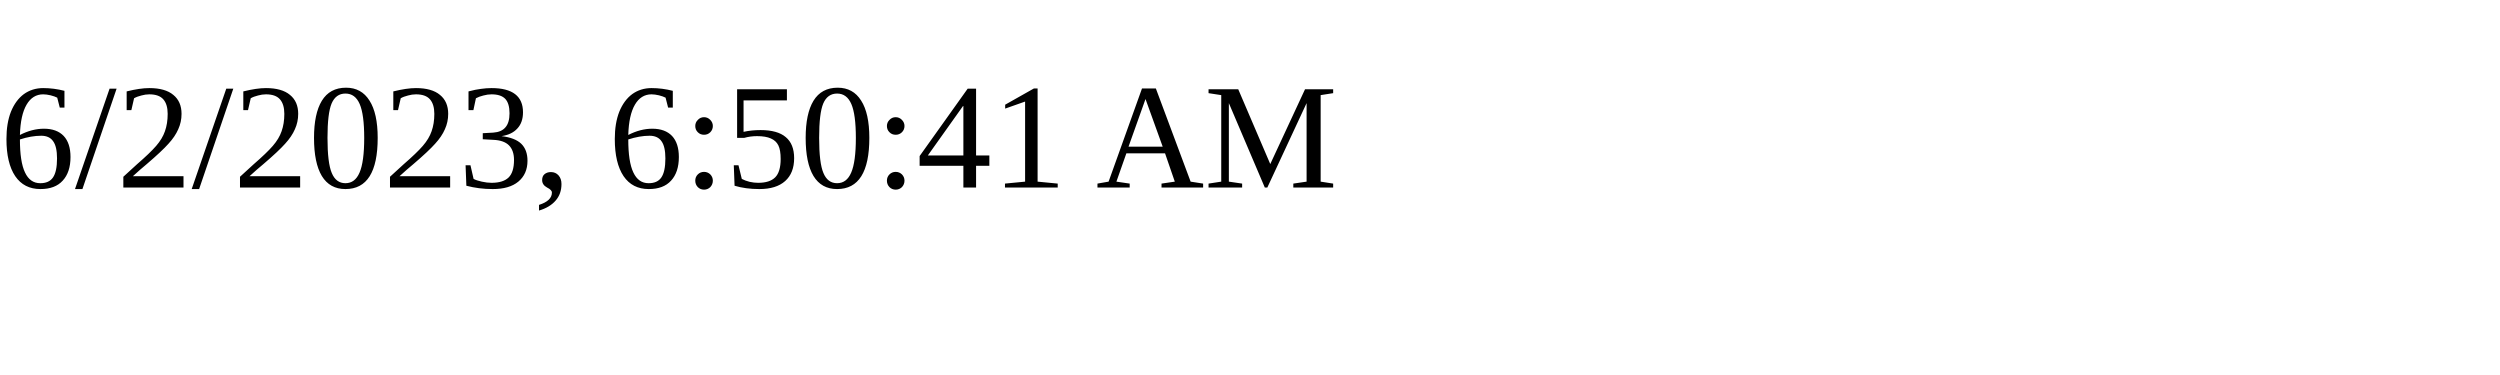
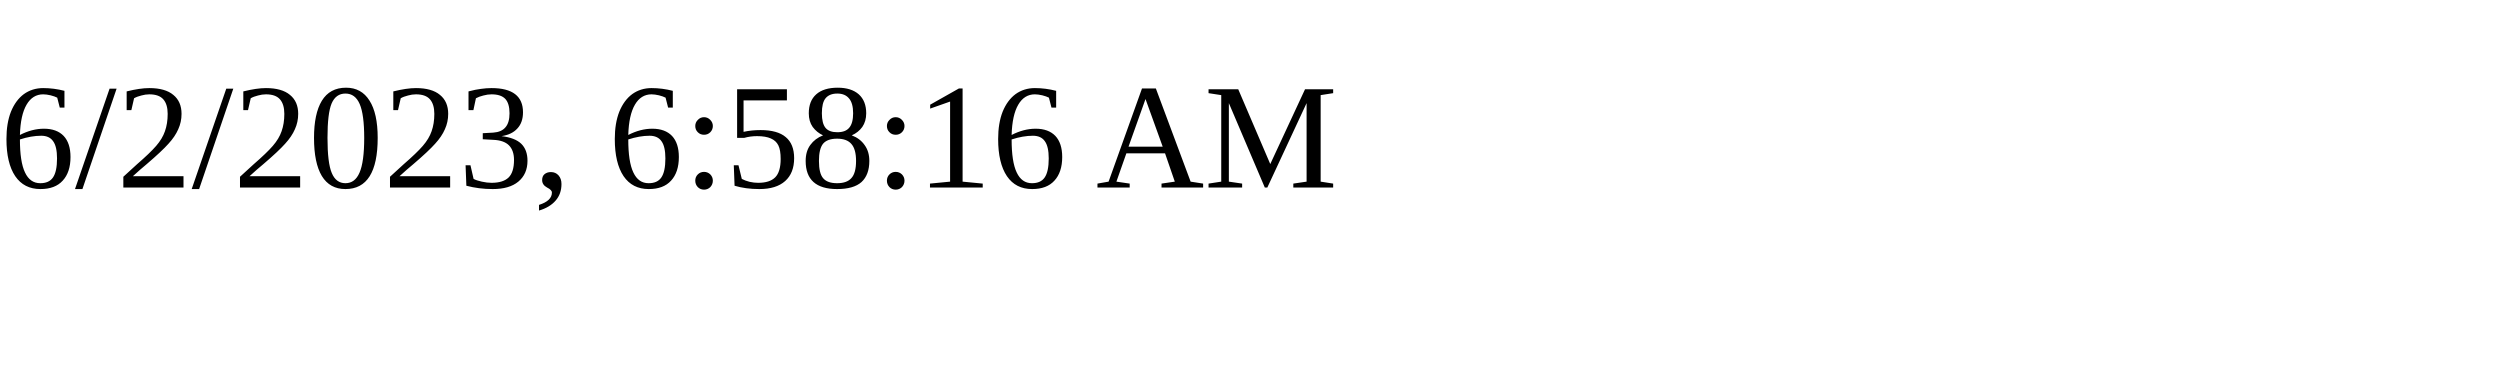
<svg xmlns="http://www.w3.org/2000/svg" height="30" width="200">
-   <text x="0" y="15">6/2/2023, 6:50:41 AM</text>
+   <text x="0" y="15">6/2/2023, 6:58:16 AM</text>
</svg>
